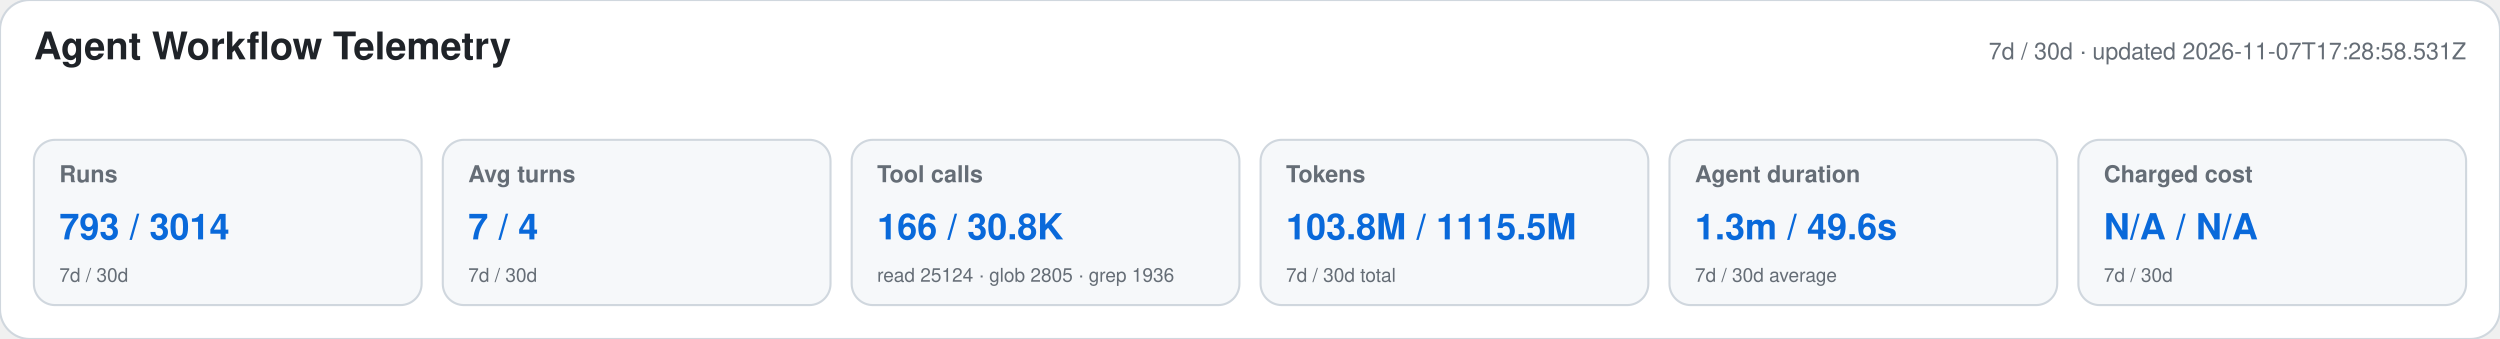
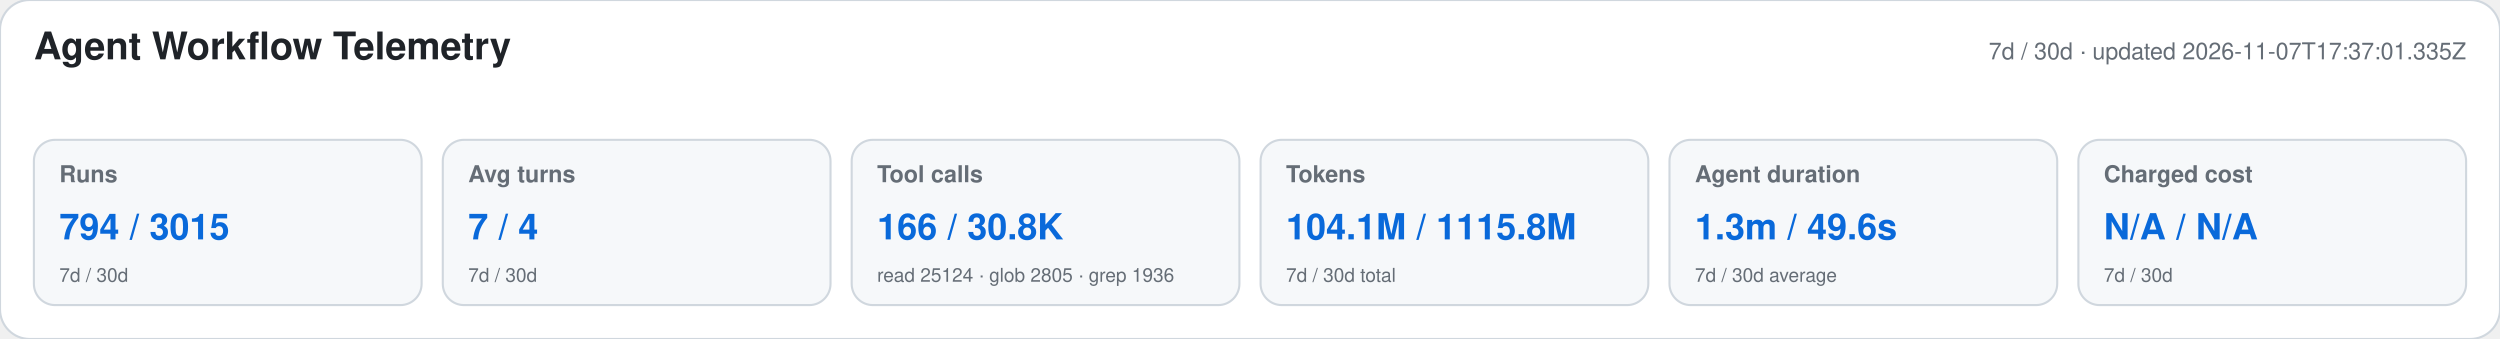
<svg xmlns="http://www.w3.org/2000/svg" width="1180" height="160" viewBox="0 0 1180 160" role="img" aria-labelledby="title desc">
  <style>text{font-family:-apple-system,BlinkMacSystemFont,"Segoe UI",Helvetica,Arial,sans-serif}.heading{font-size:18px;font-weight:650;fill:#1f2328}.meta,.label,.secondary{fill:#656d76}.meta,.label{font-size:11px}.label{font-weight:600}.primary{font-size:17px;font-weight:700;fill:#0969da}.secondary{font-size:9px}</style>
  <rect width="1180" height="160" rx="14" fill="#ffffff" stroke="#d0d7de" />
  <text x="16" y="28" class="heading">Agent Workflow Telemetry</text>
-   <text x="1164" y="28" text-anchor="end" class="meta">7d / 30d · updated 2026-11-07T17:28:58.531Z</text>
+   <text x="1164" y="28" text-anchor="end" class="meta">7d / 30d · updated 2026-11-07T17:37:01.335Z</text>
  <g>
    <rect x="16" y="66" width="183" height="78" rx="10" fill="#f6f8fa" stroke="#d0d7de" />
    <text x="28" y="86" class="label">Runs</text>
-     <text x="28" y="113" class="primary">793 / 3014</text>
+     <text x="28" y="113" class="primary">794 / 3015</text>
    <text x="28" y="133" class="secondary">7d / 30d</text>
  </g>
  <g>
    <rect x="209" y="66" width="183" height="78" rx="10" fill="#f6f8fa" stroke="#d0d7de" />
    <text x="221" y="86" class="label">Avg turns</text>
    <text x="221" y="113" class="primary">7 / 4</text>
    <text x="221" y="133" class="secondary">7d / 30d</text>
  </g>
  <g>
    <rect x="402" y="66" width="183" height="78" rx="10" fill="#f6f8fa" stroke="#d0d7de" />
    <text x="414" y="86" class="label">Tool calls</text>
    <text x="414" y="113" class="primary">166 / 30.8K</text>
    <text x="414" y="133" class="secondary">read 25124 · glob 2805 · grep 1936</text>
  </g>
  <g>
    <rect x="595" y="66" width="183" height="78" rx="10" fill="#f6f8fa" stroke="#d0d7de" />
    <text x="607" y="86" class="label">Tokens</text>
-     <text x="607" y="113" class="primary">103.8M / 1115.5M</text>
+     <text x="607" y="113" class="primary">104.1M / 1115.8M</text>
    <text x="607" y="133" class="secondary">7d / 30d total</text>
  </g>
  <g>
    <rect x="788" y="66" width="183" height="78" rx="10" fill="#f6f8fa" stroke="#d0d7de" />
    <text x="800" y="86" class="label">Agent duration</text>
    <text x="800" y="113" class="primary">1.3m / 49.6s</text>
    <text x="800" y="133" class="secondary">7d / 30d average</text>
  </g>
  <g>
    <rect x="981" y="66" width="183" height="78" rx="10" fill="#f6f8fa" stroke="#d0d7de" />
    <text x="993" y="86" class="label">Charged cost</text>
    <text x="993" y="113" class="primary">N/A / N/A</text>
    <text x="993" y="133" class="secondary">7d / 30d</text>
  </g>
</svg>
